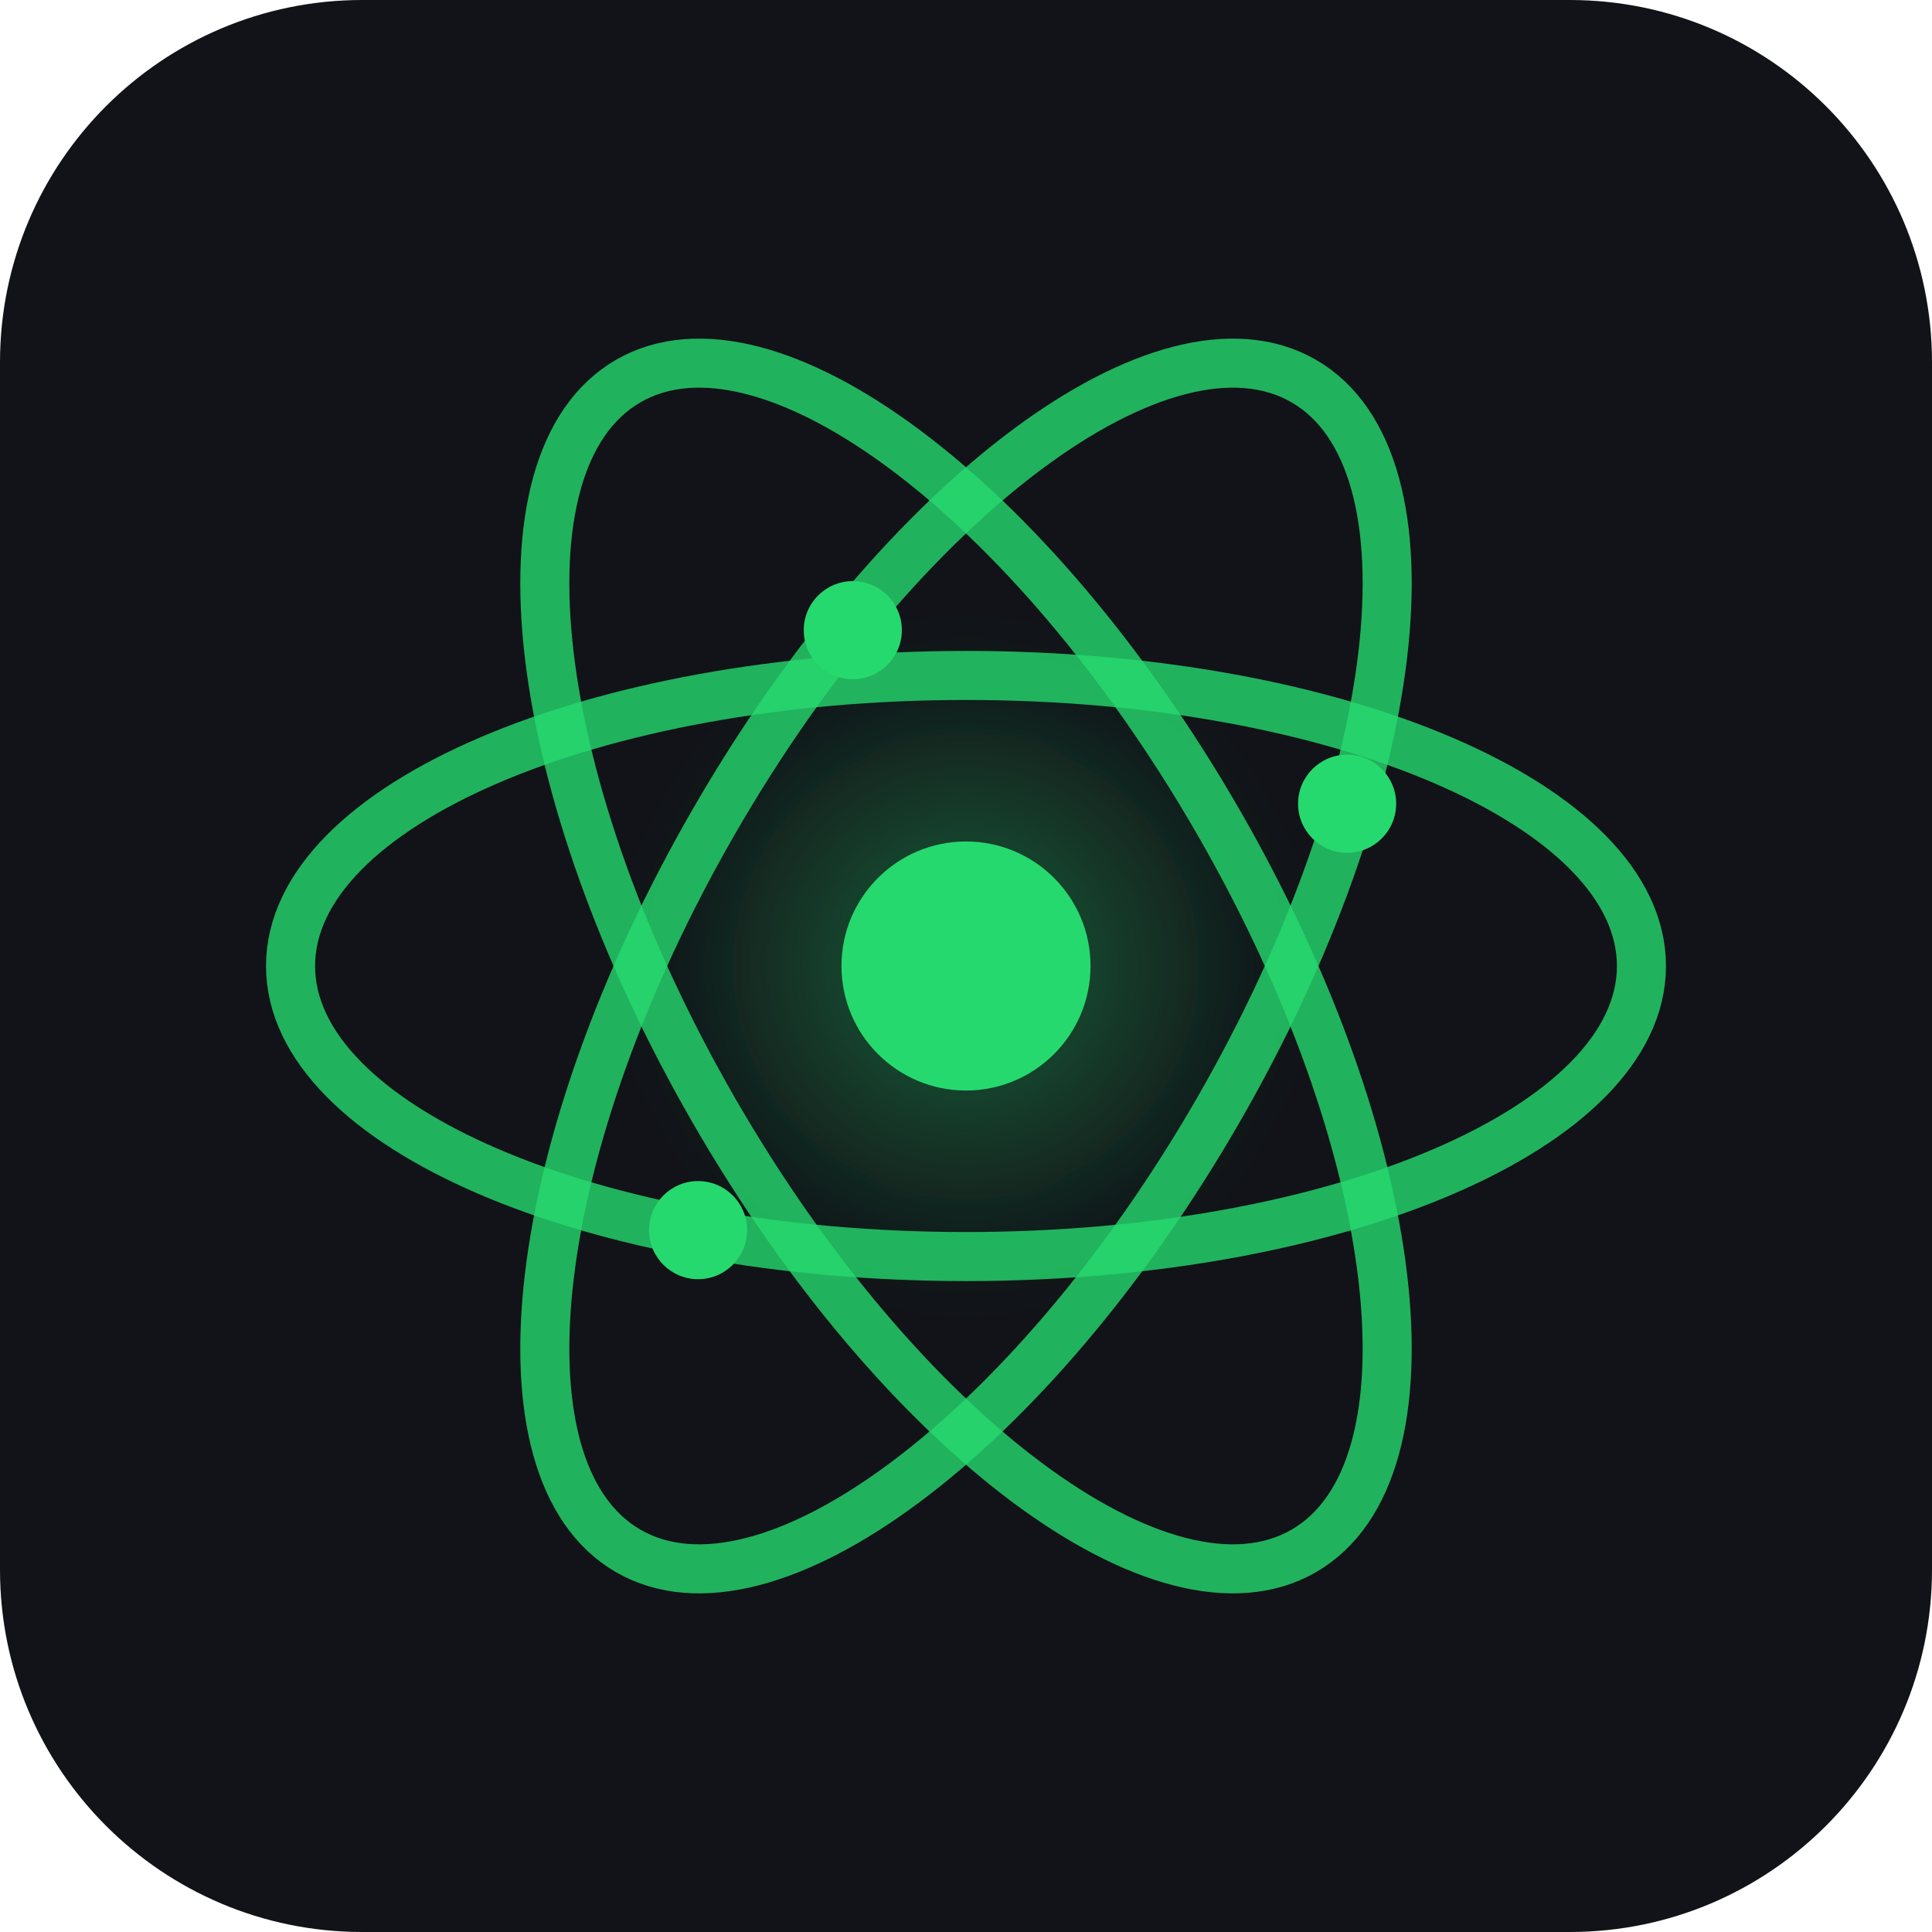
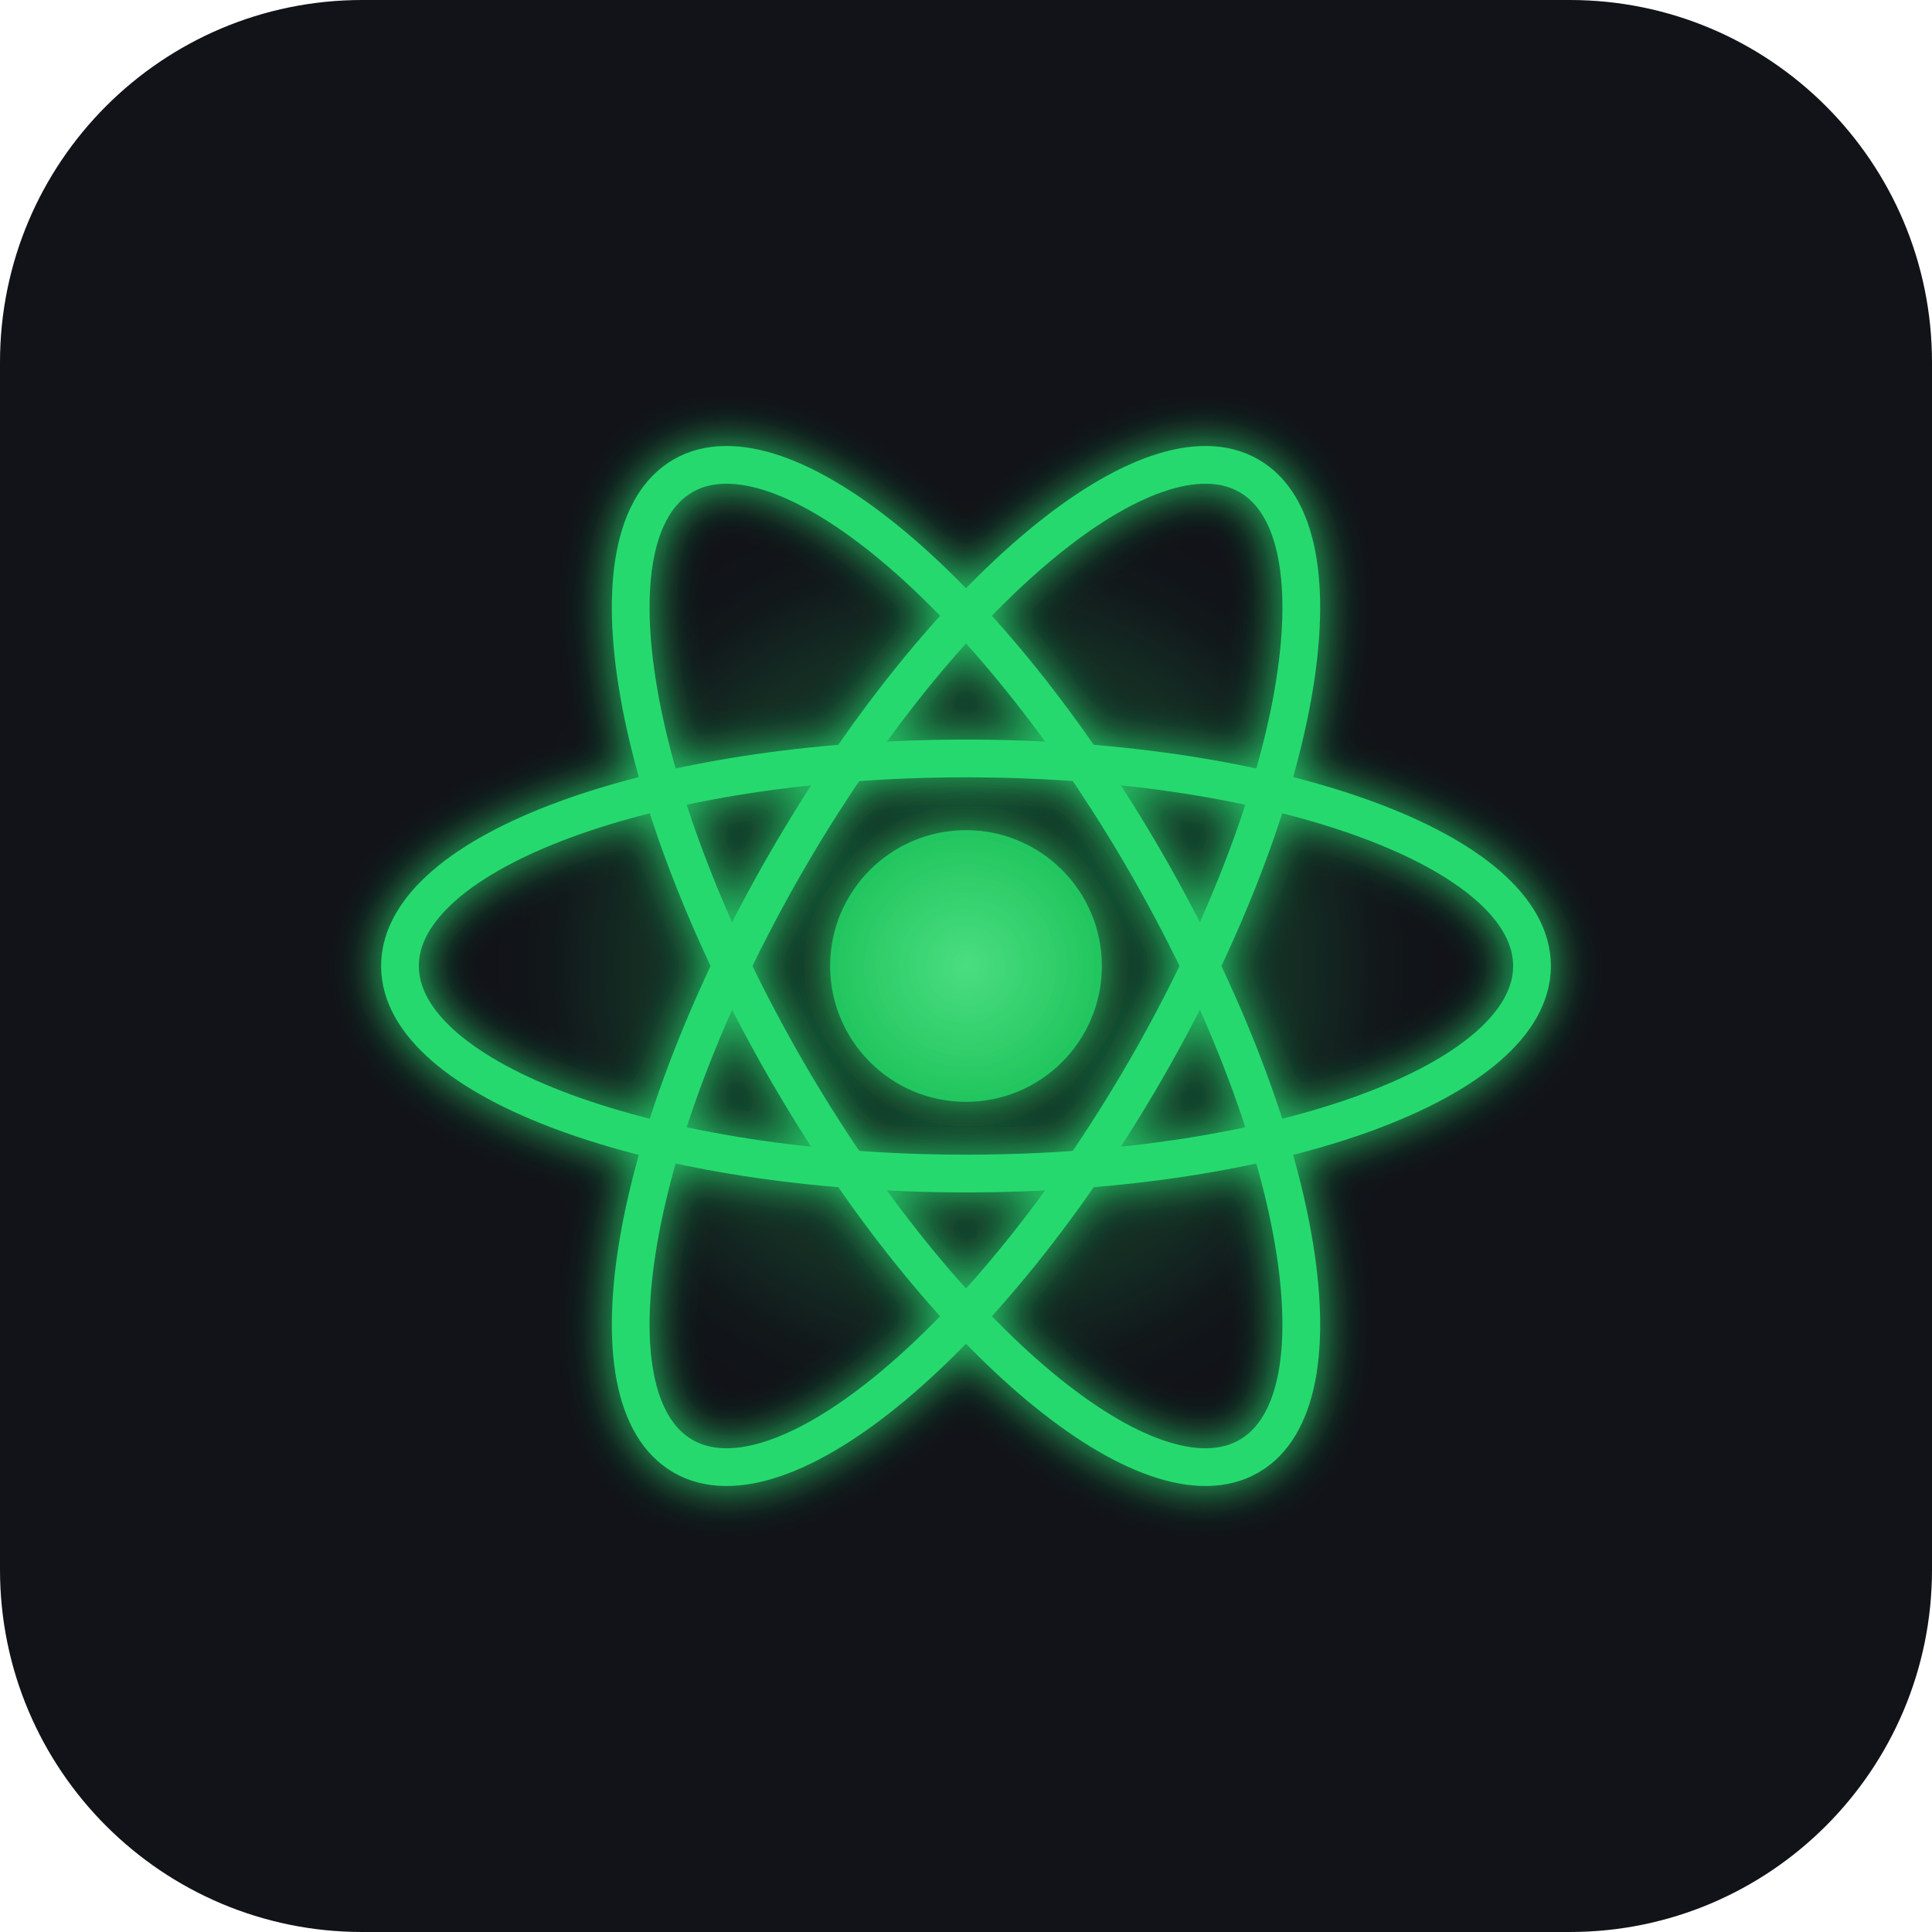
<svg xmlns="http://www.w3.org/2000/svg" width="512" height="512" viewBox="0 0 512 512" fill="none">
-   <rect width="512" height="512" rx="96" fill="#111318" />
  <defs>
    <radialGradient id="coreGlow" cx="50%" cy="50%" r="50%">
-       <stop offset="0%" stop-color="#26D96E" stop-opacity="0.4" />
-       <stop offset="100%" stop-color="#26D96E" stop-opacity="0" />
+       <stop offset="0%" stop-color="#4ade80" />
+       <stop offset="100%" stop-color="#22c55e" />
    </radialGradient>
-     <filter id="blur" x="-50%" y="-50%" width="200%" height="200%">
-       <feGaussianBlur in="SourceGraphic" stdDeviation="10" />
+     <filter id="glow" x="-50%" y="-50%" width="200%" height="200%">
+       <feGaussianBlur stdDeviation="6" result="blur" />
+       <feMerge>
+         <feMergeNode in="blur" />
+         <feMergeNode in="SourceGraphic" />
+       </feMerge>
+     </filter>
+     <filter id="softGlow" x="-50%" y="-50%" width="200%" height="200%">
+       <feGaussianBlur in="SourceGraphic" stdDeviation="12" />
    </filter>
  </defs>
-   <circle cx="256" cy="256" r="83" fill="url(#coreGlow)" filter="url(#blur)" />
-   <ellipse cx="256" cy="256" rx="179" ry="77" stroke="#26D96E" stroke-width="13" stroke-opacity="0.8" />
-   <ellipse cx="256" cy="256" rx="179" ry="77" stroke="#26D96E" stroke-width="13" stroke-opacity="0.8" transform="rotate(60 256 256)" />
-   <ellipse cx="256" cy="256" rx="179" ry="77" stroke="#26D96E" stroke-width="13" stroke-opacity="0.8" transform="rotate(120 256 256)" />
-   <circle cx="357" cy="213" r="13" fill="#26D96E" />
-   <circle cx="185" cy="326" r="13" fill="#26D96E" />
-   <circle cx="226" cy="167" r="13" fill="#26D96E" />
-   <circle cx="256" cy="256" r="33" fill="#26D96E" />
+   <rect width="512" height="512" rx="96" fill="#111318" />
+   <circle cx="256" cy="256" r="100" fill="#26D96E" opacity="0.15" filter="url(#softGlow)" />
+   <g filter="url(#glow)" fill="none" stroke="#26D96E" stroke-width="10">
+     <ellipse cx="256" cy="256" rx="150" ry="55" />
+     <ellipse cx="256" cy="256" rx="150" ry="55" transform="rotate(60 256 256)" />
+     <ellipse cx="256" cy="256" rx="150" ry="55" transform="rotate(-60 256 256)" />
+   </g>
+   <circle cx="256" cy="256" r="36" fill="url(#coreGlow)" filter="url(#glow)" />
</svg>
